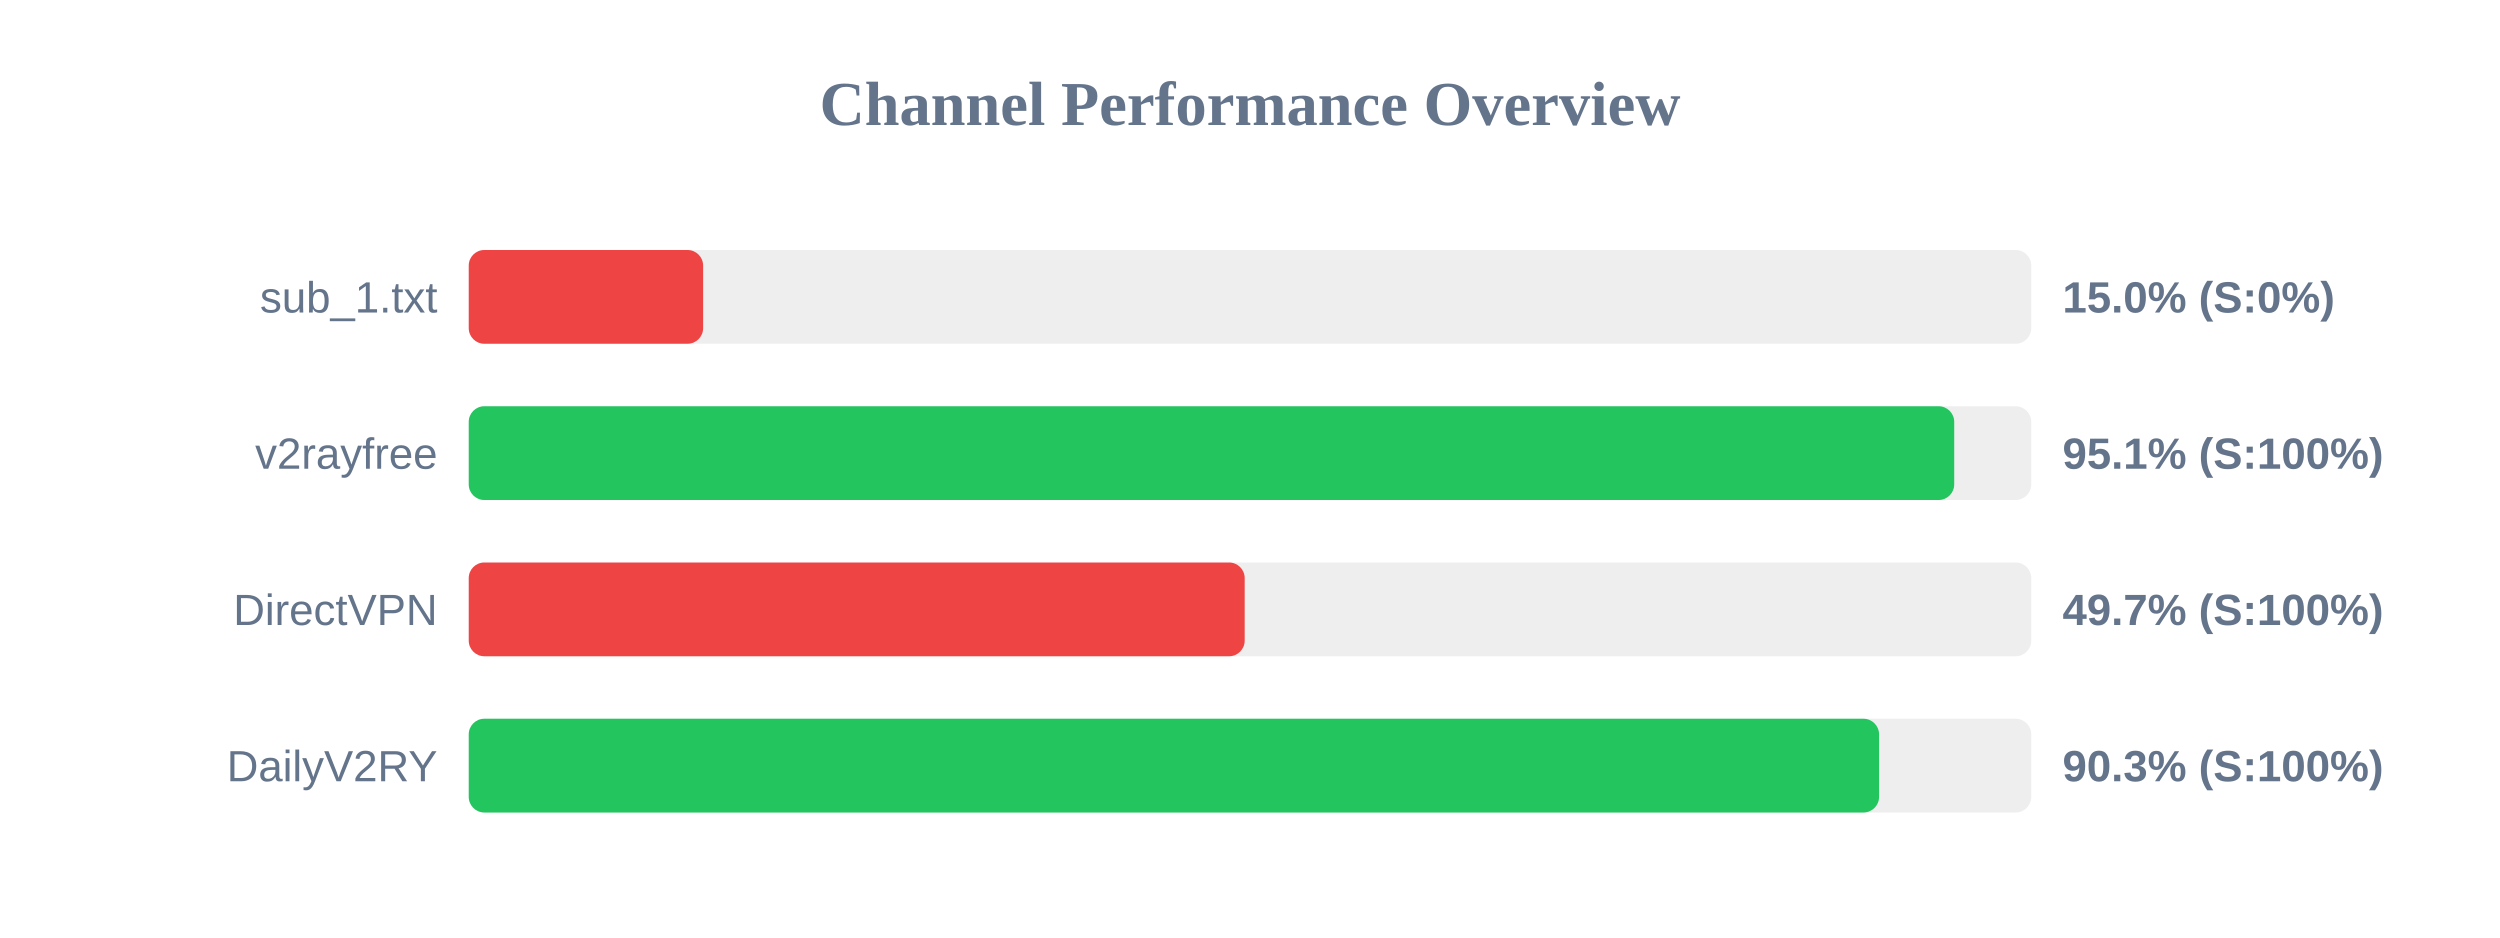
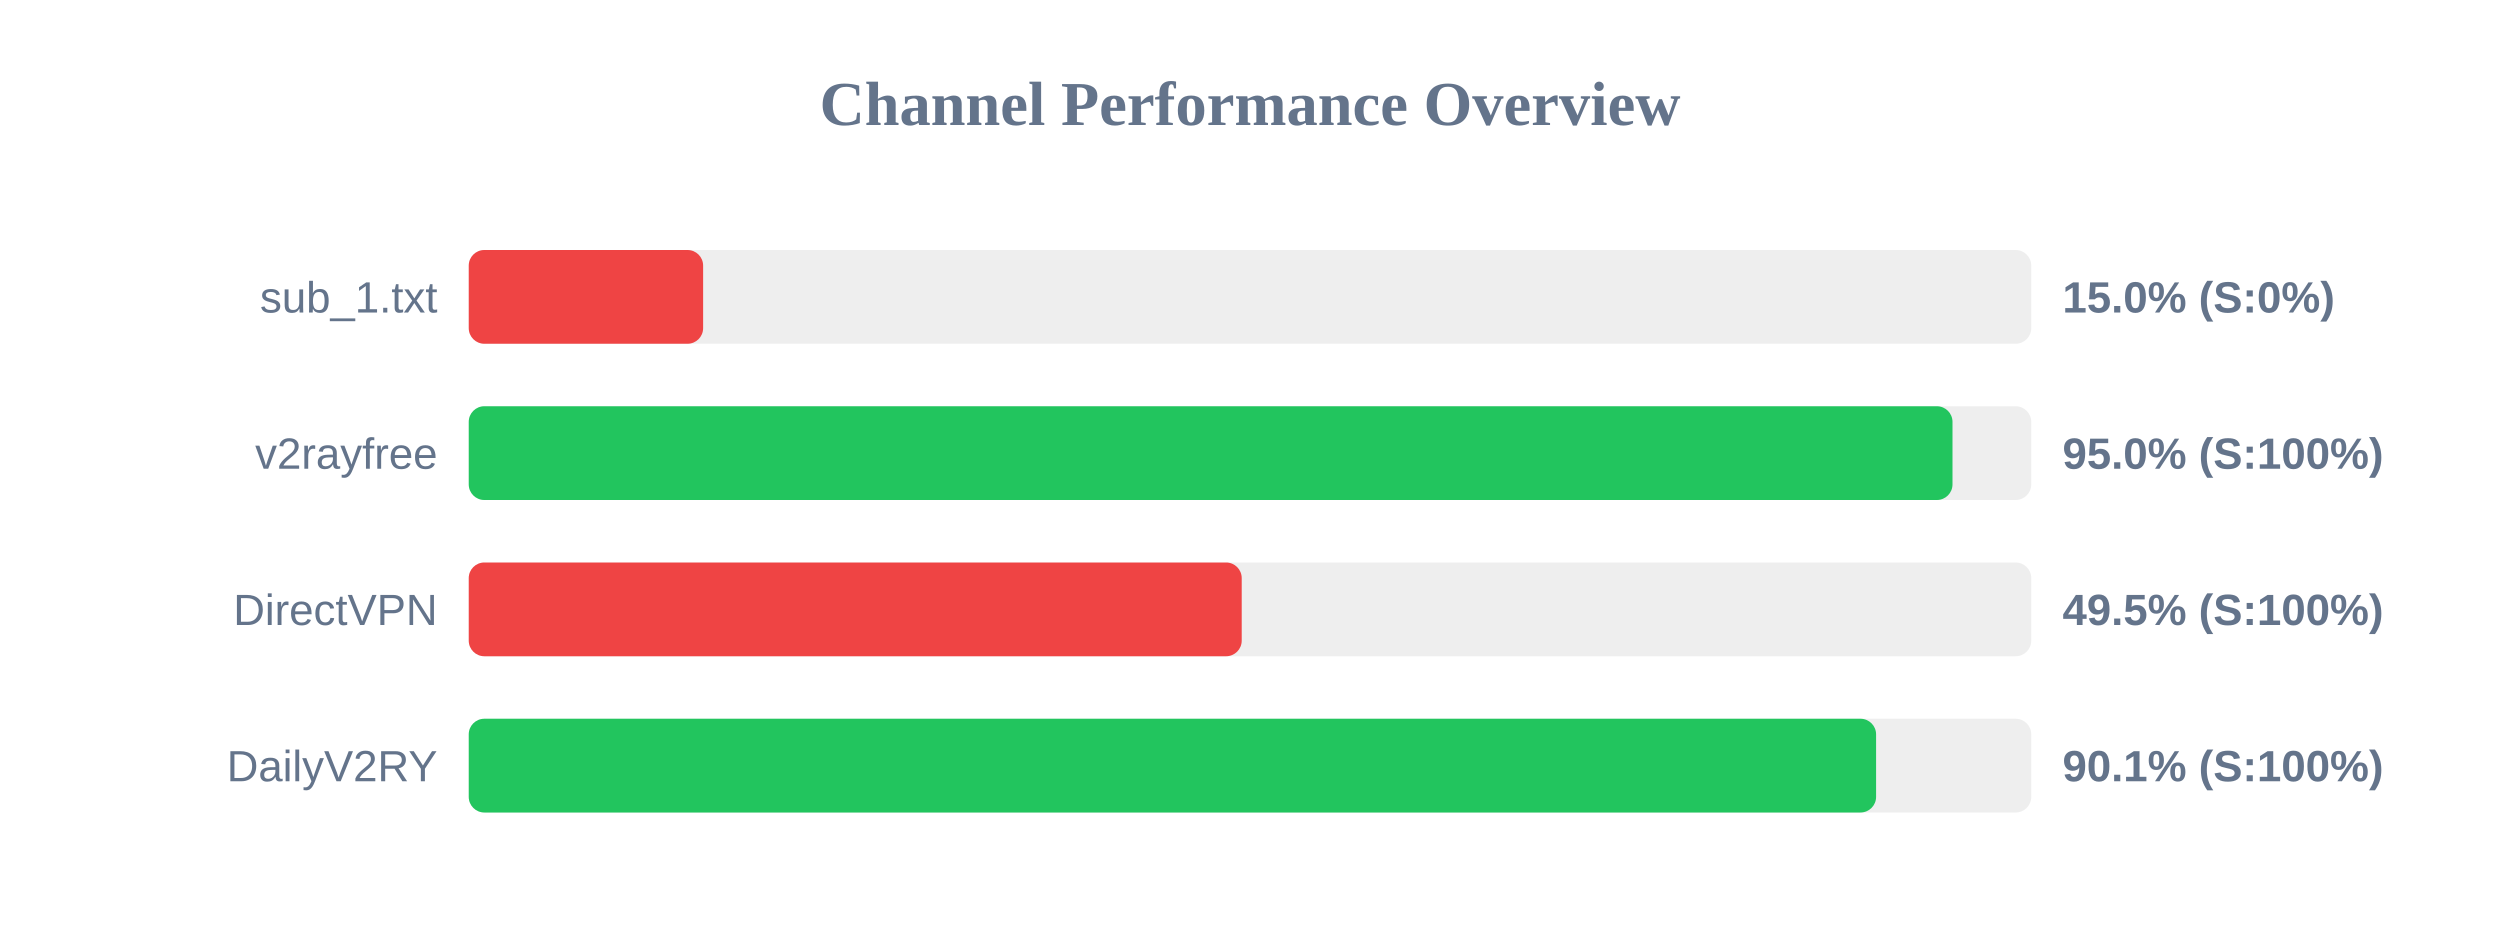
<svg xmlns="http://www.w3.org/2000/svg" width="800" height="300" version="1.1">
  <style>
        .row { font: 14px Arial; fill: #64748b; }
        .score { font: bold 14px Arial; fill: #64748b; }
    </style>
  <text x="400" y="40" text-anchor="middle" font-size="20px" font-weight="bold" fill="#64748b">Channel Performance Overview</text>
  <rect x="150" y="80" width="500" height="30" fill="#eee" rx="5" />
  <rect x="150" y="80" width="75.0" height="30" fill="#ef4444" rx="5" />
  <text x="140" y="100" text-anchor="end" class="row">sub_1.txt</text>
  <text x="660" y="100" text-anchor="start" class="score">15.0% (S:0%)</text>
  <rect x="150" y="130" width="500" height="30" fill="#eee" rx="5" />
-   <rect x="150" y="130" width="475.35" height="30" fill="#22c55e" rx="5" />
+   <rect x="150" y="130" width="474.8" height="30" fill="#22c55e" rx="5" />
  <text x="140" y="150" text-anchor="end" class="row">v2rayfree</text>
-   <text x="660" y="150" text-anchor="start" class="score">95.1% (S:100%)</text>
+   <text x="660" y="150" text-anchor="start" class="score">95.0% (S:100%)</text>
  <rect x="150" y="180" width="500" height="30" fill="#eee" rx="5" />
-   <rect x="150" y="180" width="248.3" height="30" fill="#ef4444" rx="5" />
+   <rect x="150" y="180" width="247.35" height="30" fill="#ef4444" rx="5" />
  <text x="140" y="200" text-anchor="end" class="row">DirectVPN</text>
-   <text x="660" y="200" text-anchor="start" class="score">49.7% (S:100%)</text>
+   <text x="660" y="200" text-anchor="start" class="score">49.5% (S:100%)</text>
  <rect x="150" y="230" width="500" height="30" fill="#eee" rx="5" />
-   <rect x="150" y="230" width="451.3" height="30" fill="#22c55e" rx="5" />
+   <rect x="150" y="230" width="450.35" height="30" fill="#22c55e" rx="5" />
  <text x="140" y="250" text-anchor="end" class="row">DailyV2RY</text>
-   <text x="660" y="250" text-anchor="start" class="score">90.3% (S:100%)</text>
+   <text x="660" y="250" text-anchor="start" class="score">90.1% (S:100%)</text>
</svg>
